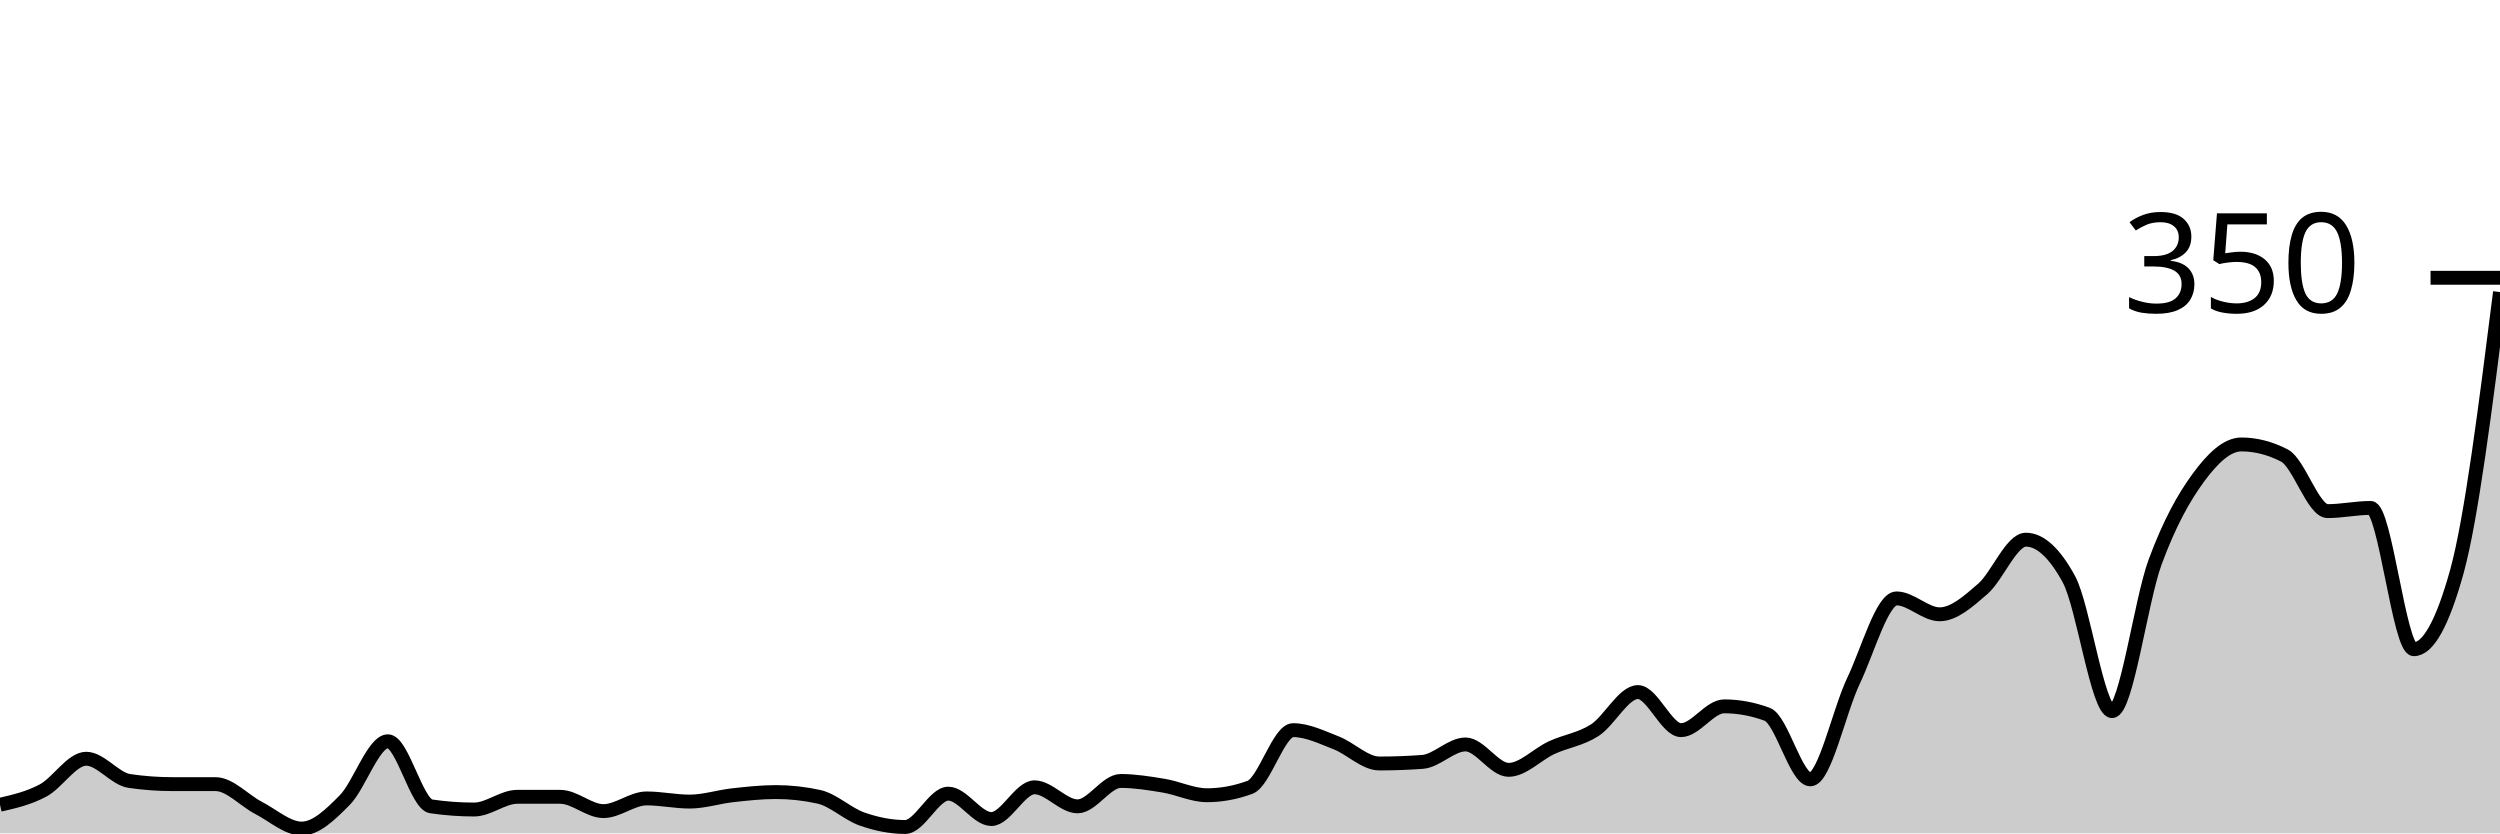
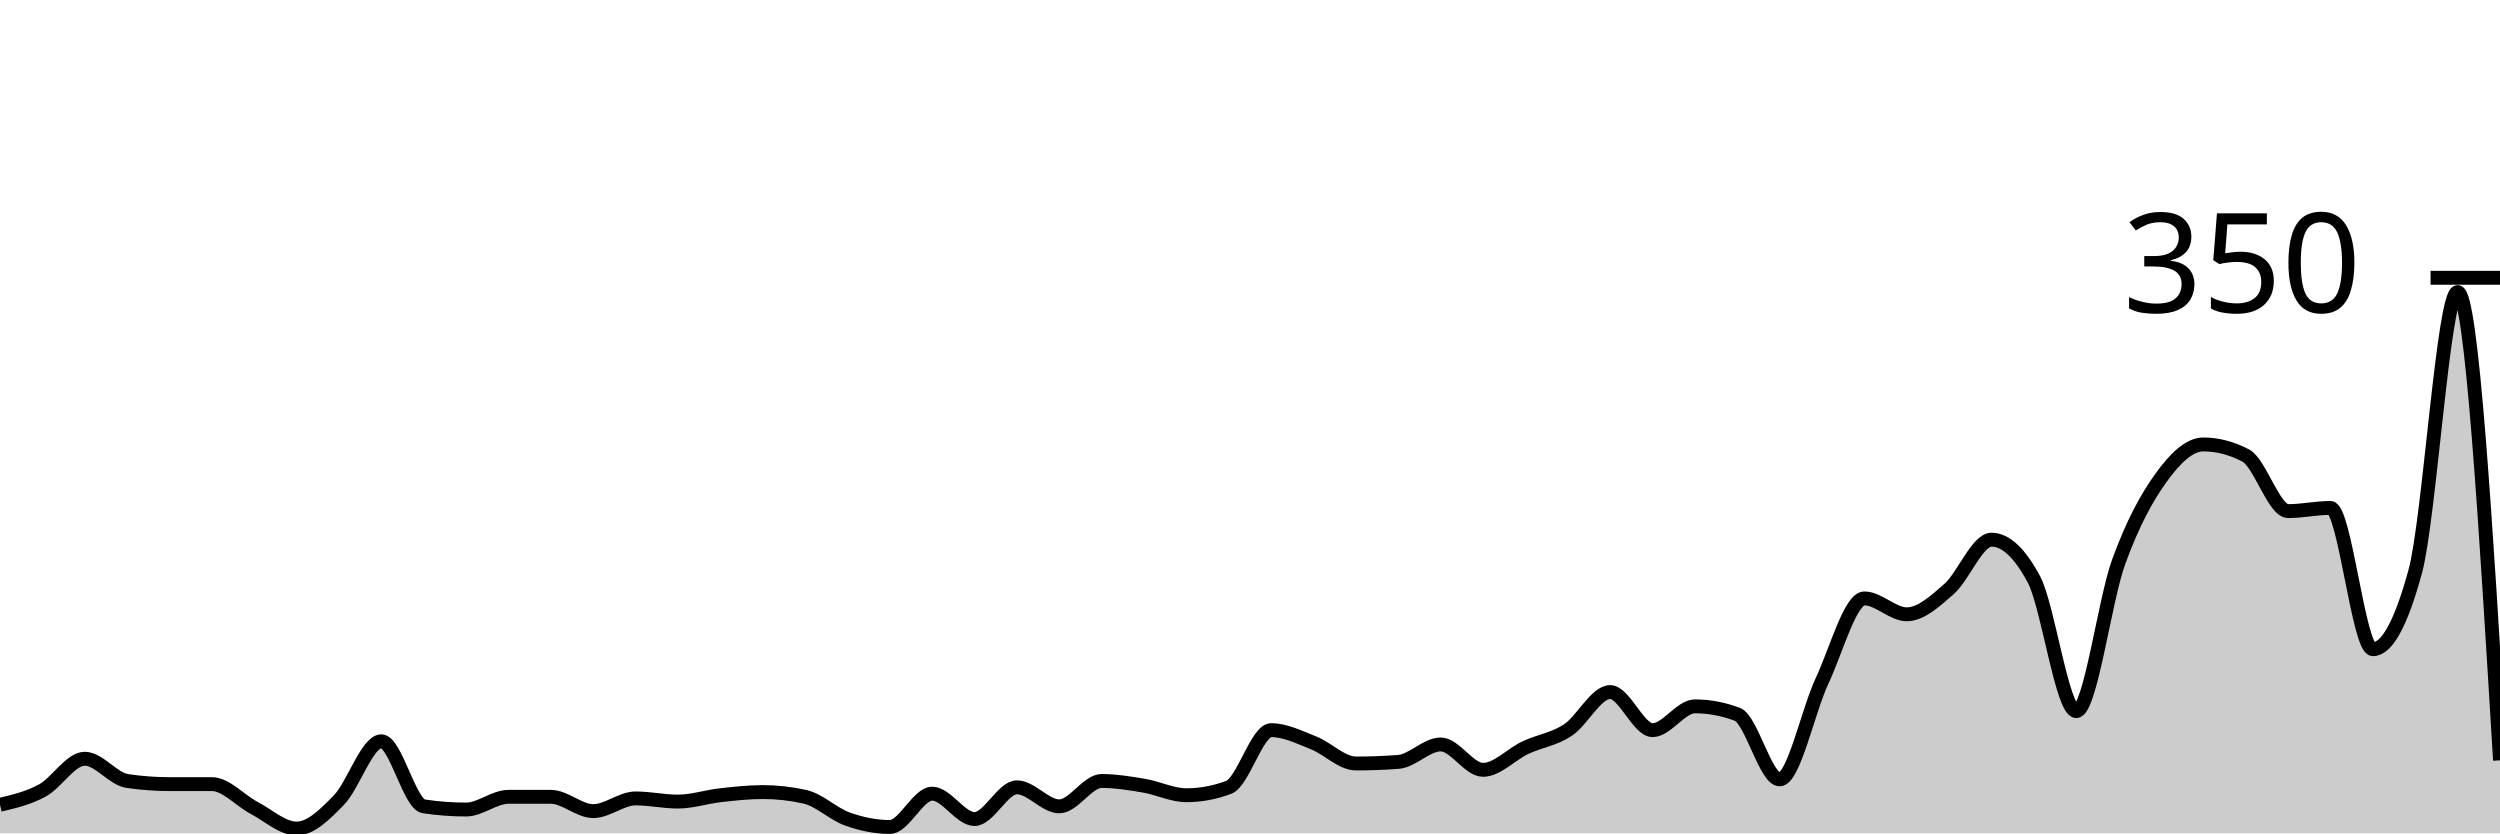
<svg xmlns="http://www.w3.org/2000/svg" viewBox="0 0 180 60">
  <g transform="translate(0,20)">
-     <path class="area" fill="rgba(0, 0, 0, 0.2)" d="M0,37.943C1.034,37.705,2.069,37.467,3.103,36.914C4.138,36.362,5.172,34.629,6.207,34.629C7.241,34.629,8.276,36.076,9.31,36.229C10.345,36.381,11.379,36.457,12.414,36.457C13.448,36.457,14.483,36.457,15.517,36.457C16.552,36.457,17.586,37.638,18.621,38.171C19.655,38.705,20.69,39.657,21.724,39.657C22.759,39.657,23.793,38.648,24.828,37.6C25.862,36.552,26.897,33.371,27.931,33.371C28.966,33.371,30,37.905,31.034,38.057C32.069,38.21,33.103,38.286,34.138,38.286C35.172,38.286,36.207,37.371,37.241,37.371C38.276,37.371,39.31,37.371,40.345,37.371C41.379,37.371,42.414,38.4,43.448,38.4C44.483,38.4,45.517,37.486,46.552,37.486C47.586,37.486,48.621,37.714,49.655,37.714C50.69,37.714,51.724,37.371,52.759,37.257C53.793,37.143,54.828,37.029,55.862,37.029C56.897,37.029,57.931,37.143,58.966,37.371C60,37.6,61.034,38.61,62.069,38.971C63.103,39.333,64.138,39.543,65.172,39.543C66.207,39.543,67.241,37.143,68.276,37.143C69.31,37.143,70.345,38.971,71.379,38.971C72.414,38.971,73.448,36.686,74.483,36.686C75.517,36.686,76.552,38.057,77.586,38.057C78.621,38.057,79.655,36.229,80.69,36.229C81.724,36.229,82.759,36.4,83.793,36.571C84.828,36.743,85.862,37.257,86.897,37.257C87.931,37.257,88.966,37.067,90,36.686C91.034,36.305,92.069,32.571,93.103,32.571C94.138,32.571,95.172,33.086,96.207,33.486C97.241,33.886,98.276,34.971,99.31,34.971C100.345,34.971,101.379,34.933,102.414,34.857C103.448,34.781,104.483,33.6,105.517,33.6C106.552,33.6,107.586,35.429,108.621,35.429C109.655,35.429,110.69,34.305,111.724,33.829C112.759,33.352,113.793,33.238,114.828,32.571C115.862,31.905,116.897,29.829,117.931,29.829C118.966,29.829,120,32.571,121.034,32.571C122.069,32.571,123.103,30.857,124.138,30.857C125.172,30.857,126.207,31.048,127.241,31.429C128.276,31.81,129.31,36.114,130.345,36.114C131.379,36.114,132.414,31.2,133.448,29.029C134.483,26.857,135.517,23.086,136.552,23.086C137.586,23.086,138.621,24.229,139.655,24.229C140.69,24.229,141.724,23.295,142.759,22.4C143.793,21.505,144.828,18.857,145.862,18.857C146.897,18.857,147.931,19.81,148.966,21.714C150,23.619,151.034,31.2,152.069,31.2C153.103,31.2,154.138,23.257,155.172,20.457C156.207,17.657,157.241,15.81,158.276,14.4C159.31,12.99,160.345,12,161.379,12C162.414,12,163.448,12.267,164.483,12.8C165.517,13.333,166.552,16.8,167.586,16.8C168.621,16.8,169.655,16.571,170.69,16.571C171.724,16.571,172.759,26.743,173.793,26.743C174.828,26.743,175.862,24.876,176.897,21.143C177.931,17.41,178.966,9.219,180,1.029L180,40C178.966,40,177.931,40,176.897,40C175.862,40,174.828,40,173.793,40C172.759,40,171.724,40,170.69,40C169.655,40,168.621,40,167.586,40C166.552,40,165.517,40,164.483,40C163.448,40,162.414,40,161.379,40C160.345,40,159.31,40,158.276,40C157.241,40,156.207,40,155.172,40C154.138,40,153.103,40,152.069,40C151.034,40,150,40,148.966,40C147.931,40,146.897,40,145.862,40C144.828,40,143.793,40,142.759,40C141.724,40,140.69,40,139.655,40C138.621,40,137.586,40,136.552,40C135.517,40,134.483,40,133.448,40C132.414,40,131.379,40,130.345,40C129.31,40,128.276,40,127.241,40C126.207,40,125.172,40,124.138,40C123.103,40,122.069,40,121.034,40C120,40,118.966,40,117.931,40C116.897,40,115.862,40,114.828,40C113.793,40,112.759,40,111.724,40C110.69,40,109.655,40,108.621,40C107.586,40,106.552,40,105.517,40C104.483,40,103.448,40,102.414,40C101.379,40,100.345,40,99.31,40C98.276,40,97.241,40,96.207,40C95.172,40,94.138,40,93.103,40C92.069,40,91.034,40,90,40C88.966,40,87.931,40,86.897,40C85.862,40,84.828,40,83.793,40C82.759,40,81.724,40,80.69,40C79.655,40,78.621,40,77.586,40C76.552,40,75.517,40,74.483,40C73.448,40,72.414,40,71.379,40C70.345,40,69.31,40,68.276,40C67.241,40,66.207,40,65.172,40C64.138,40,63.103,40,62.069,40C61.034,40,60,40,58.966,40C57.931,40,56.897,40,55.862,40C54.828,40,53.793,40,52.759,40C51.724,40,50.69,40,49.655,40C48.621,40,47.586,40,46.552,40C45.517,40,44.483,40,43.448,40C42.414,40,41.379,40,40.345,40C39.31,40,38.276,40,37.241,40C36.207,40,35.172,40,34.138,40C33.103,40,32.069,40,31.034,40C30,40,28.966,40,27.931,40C26.897,40,25.862,40,24.828,40C23.793,40,22.759,40,21.724,40C20.69,40,19.655,40,18.621,40C17.586,40,16.552,40,15.517,40C14.483,40,13.448,40,12.414,40C11.379,40,10.345,40,9.31,40C8.276,40,7.241,40,6.207,40C5.172,40,4.138,40,3.103,40C2.069,40,1.034,40,0,40Z" />
-     <path class="line" stroke="black" fill="none" d="M0,37.943C1.034,37.705,2.069,37.467,3.103,36.914C4.138,36.362,5.172,34.629,6.207,34.629C7.241,34.629,8.276,36.076,9.31,36.229C10.345,36.381,11.379,36.457,12.414,36.457C13.448,36.457,14.483,36.457,15.517,36.457C16.552,36.457,17.586,37.638,18.621,38.171C19.655,38.705,20.69,39.657,21.724,39.657C22.759,39.657,23.793,38.648,24.828,37.6C25.862,36.552,26.897,33.371,27.931,33.371C28.966,33.371,30,37.905,31.034,38.057C32.069,38.21,33.103,38.286,34.138,38.286C35.172,38.286,36.207,37.371,37.241,37.371C38.276,37.371,39.31,37.371,40.345,37.371C41.379,37.371,42.414,38.4,43.448,38.4C44.483,38.4,45.517,37.486,46.552,37.486C47.586,37.486,48.621,37.714,49.655,37.714C50.69,37.714,51.724,37.371,52.759,37.257C53.793,37.143,54.828,37.029,55.862,37.029C56.897,37.029,57.931,37.143,58.966,37.371C60,37.6,61.034,38.61,62.069,38.971C63.103,39.333,64.138,39.543,65.172,39.543C66.207,39.543,67.241,37.143,68.276,37.143C69.31,37.143,70.345,38.971,71.379,38.971C72.414,38.971,73.448,36.686,74.483,36.686C75.517,36.686,76.552,38.057,77.586,38.057C78.621,38.057,79.655,36.229,80.69,36.229C81.724,36.229,82.759,36.4,83.793,36.571C84.828,36.743,85.862,37.257,86.897,37.257C87.931,37.257,88.966,37.067,90,36.686C91.034,36.305,92.069,32.571,93.103,32.571C94.138,32.571,95.172,33.086,96.207,33.486C97.241,33.886,98.276,34.971,99.31,34.971C100.345,34.971,101.379,34.933,102.414,34.857C103.448,34.781,104.483,33.6,105.517,33.6C106.552,33.6,107.586,35.429,108.621,35.429C109.655,35.429,110.69,34.305,111.724,33.829C112.759,33.352,113.793,33.238,114.828,32.571C115.862,31.905,116.897,29.829,117.931,29.829C118.966,29.829,120,32.571,121.034,32.571C122.069,32.571,123.103,30.857,124.138,30.857C125.172,30.857,126.207,31.048,127.241,31.429C128.276,31.81,129.31,36.114,130.345,36.114C131.379,36.114,132.414,31.2,133.448,29.029C134.483,26.857,135.517,23.086,136.552,23.086C137.586,23.086,138.621,24.229,139.655,24.229C140.69,24.229,141.724,23.295,142.759,22.4C143.793,21.505,144.828,18.857,145.862,18.857C146.897,18.857,147.931,19.81,148.966,21.714C150,23.619,151.034,31.2,152.069,31.2C153.103,31.2,154.138,23.257,155.172,20.457C156.207,17.657,157.241,15.81,158.276,14.4C159.31,12.99,160.345,12,161.379,12C162.414,12,163.448,12.267,164.483,12.8C165.517,13.333,166.552,16.8,167.586,16.8C168.621,16.8,169.655,16.571,170.69,16.571C171.724,16.571,172.759,26.743,173.793,26.743C174.828,26.743,175.862,24.876,176.897,21.143C177.931,17.41,178.966,9.219,180,1.029" />
+     <path class="area" fill="rgba(0, 0, 0, 0.2)" d="M0,37.943C1.017,37.705,2.034,37.467,3.051,36.914C4.068,36.362,5.085,34.629,6.102,34.629C7.119,34.629,8.136,36.076,9.153,36.229C10.169,36.381,11.186,36.457,12.203,36.457C13.22,36.457,14.237,36.457,15.254,36.457C16.271,36.457,17.288,37.638,18.305,38.171C19.322,38.705,20.339,39.657,21.356,39.657C22.373,39.657,23.39,38.648,24.407,37.6C25.424,36.552,26.441,33.371,27.458,33.371C28.475,33.371,29.492,37.905,30.508,38.057C31.525,38.21,32.542,38.286,33.559,38.286C34.576,38.286,35.593,37.371,36.61,37.371C37.627,37.371,38.644,37.371,39.661,37.371C40.678,37.371,41.695,38.4,42.712,38.4C43.729,38.4,44.746,37.486,45.763,37.486C46.78,37.486,47.797,37.714,48.814,37.714C49.831,37.714,50.847,37.371,51.864,37.257C52.881,37.143,53.898,37.029,54.915,37.029C55.932,37.029,56.949,37.143,57.966,37.371C58.983,37.6,60,38.61,61.017,38.971C62.034,39.333,63.051,39.543,64.068,39.543C65.085,39.543,66.102,37.143,67.119,37.143C68.136,37.143,69.153,38.971,70.169,38.971C71.186,38.971,72.203,36.686,73.22,36.686C74.237,36.686,75.254,38.057,76.271,38.057C77.288,38.057,78.305,36.229,79.322,36.229C80.339,36.229,81.356,36.4,82.373,36.571C83.39,36.743,84.407,37.257,85.424,37.257C86.441,37.257,87.458,37.067,88.475,36.686C89.492,36.305,90.508,32.571,91.525,32.571C92.542,32.571,93.559,33.086,94.576,33.486C95.593,33.886,96.61,34.971,97.627,34.971C98.644,34.971,99.661,34.933,100.678,34.857C101.695,34.781,102.712,33.6,103.729,33.6C104.746,33.6,105.763,35.429,106.78,35.429C107.797,35.429,108.814,34.305,109.831,33.829C110.847,33.352,111.864,33.238,112.881,32.571C113.898,31.905,114.915,29.829,115.932,29.829C116.949,29.829,117.966,32.571,118.983,32.571C120,32.571,121.017,30.857,122.034,30.857C123.051,30.857,124.068,31.048,125.085,31.429C126.102,31.81,127.119,36.114,128.136,36.114C129.153,36.114,130.169,31.2,131.186,29.029C132.203,26.857,133.22,23.086,134.237,23.086C135.254,23.086,136.271,24.229,137.288,24.229C138.305,24.229,139.322,23.295,140.339,22.4C141.356,21.505,142.373,18.857,143.39,18.857C144.407,18.857,145.424,19.81,146.441,21.714C147.458,23.619,148.475,31.2,149.492,31.2C150.508,31.2,151.525,23.257,152.542,20.457C153.559,17.657,154.576,15.81,155.593,14.4C156.61,12.99,157.627,12,158.644,12C159.661,12,160.678,12.267,161.695,12.8C162.712,13.333,163.729,16.8,164.746,16.8C165.763,16.8,166.78,16.571,167.797,16.571C168.814,16.571,169.831,26.743,170.847,26.743C171.864,26.743,172.881,24.876,173.898,21.143C174.915,17.41,175.932,1.029,176.949,1.029C177.966,1.029,178.983,17.886,180,34.743L180,40C178.983,40,177.966,40,176.949,40C175.932,40,174.915,40,173.898,40C172.881,40,171.864,40,170.847,40C169.831,40,168.814,40,167.797,40C166.78,40,165.763,40,164.746,40C163.729,40,162.712,40,161.695,40C160.678,40,159.661,40,158.644,40C157.627,40,156.61,40,155.593,40C154.576,40,153.559,40,152.542,40C151.525,40,150.508,40,149.492,40C148.475,40,147.458,40,146.441,40C145.424,40,144.407,40,143.39,40C142.373,40,141.356,40,140.339,40C139.322,40,138.305,40,137.288,40C136.271,40,135.254,40,134.237,40C133.22,40,132.203,40,131.186,40C130.169,40,129.153,40,128.136,40C127.119,40,126.102,40,125.085,40C124.068,40,123.051,40,122.034,40C121.017,40,120,40,118.983,40C117.966,40,116.949,40,115.932,40C114.915,40,113.898,40,112.881,40C111.864,40,110.847,40,109.831,40C108.814,40,107.797,40,106.78,40C105.763,40,104.746,40,103.729,40C102.712,40,101.695,40,100.678,40C99.661,40,98.644,40,97.627,40C96.61,40,95.593,40,94.576,40C93.559,40,92.542,40,91.525,40C90.508,40,89.492,40,88.475,40C87.458,40,86.441,40,85.424,40C84.407,40,83.39,40,82.373,40C81.356,40,80.339,40,79.322,40C78.305,40,77.288,40,76.271,40C75.254,40,74.237,40,73.22,40C72.203,40,71.186,40,70.169,40C69.153,40,68.136,40,67.119,40C66.102,40,65.085,40,64.068,40C63.051,40,62.034,40,61.017,40C60,40,58.983,40,57.966,40C56.949,40,55.932,40,54.915,40C53.898,40,52.881,40,51.864,40C50.847,40,49.831,40,48.814,40C47.797,40,46.78,40,45.763,40C44.746,40,43.729,40,42.712,40C41.695,40,40.678,40,39.661,40C38.644,40,37.627,40,36.61,40C35.593,40,34.576,40,33.559,40C32.542,40,31.525,40,30.508,40C29.492,40,28.475,40,27.458,40C26.441,40,25.424,40,24.407,40C23.39,40,22.373,40,21.356,40C20.339,40,19.322,40,18.305,40C17.288,40,16.271,40,15.254,40C14.237,40,13.22,40,12.203,40C11.186,40,10.169,40,9.153,40C8.136,40,7.119,40,6.102,40C5.085,40,4.068,40,3.051,40C2.034,40,1.017,40,0,40Z" />
+     <path class="line" stroke="black" fill="none" d="M0,37.943C1.017,37.705,2.034,37.467,3.051,36.914C4.068,36.362,5.085,34.629,6.102,34.629C7.119,34.629,8.136,36.076,9.153,36.229C10.169,36.381,11.186,36.457,12.203,36.457C13.22,36.457,14.237,36.457,15.254,36.457C16.271,36.457,17.288,37.638,18.305,38.171C19.322,38.705,20.339,39.657,21.356,39.657C22.373,39.657,23.39,38.648,24.407,37.6C25.424,36.552,26.441,33.371,27.458,33.371C28.475,33.371,29.492,37.905,30.508,38.057C31.525,38.21,32.542,38.286,33.559,38.286C34.576,38.286,35.593,37.371,36.61,37.371C37.627,37.371,38.644,37.371,39.661,37.371C40.678,37.371,41.695,38.4,42.712,38.4C43.729,38.4,44.746,37.486,45.763,37.486C46.78,37.486,47.797,37.714,48.814,37.714C49.831,37.714,50.847,37.371,51.864,37.257C52.881,37.143,53.898,37.029,54.915,37.029C55.932,37.029,56.949,37.143,57.966,37.371C58.983,37.6,60,38.61,61.017,38.971C62.034,39.333,63.051,39.543,64.068,39.543C65.085,39.543,66.102,37.143,67.119,37.143C68.136,37.143,69.153,38.971,70.169,38.971C71.186,38.971,72.203,36.686,73.22,36.686C74.237,36.686,75.254,38.057,76.271,38.057C77.288,38.057,78.305,36.229,79.322,36.229C80.339,36.229,81.356,36.4,82.373,36.571C83.39,36.743,84.407,37.257,85.424,37.257C86.441,37.257,87.458,37.067,88.475,36.686C89.492,36.305,90.508,32.571,91.525,32.571C92.542,32.571,93.559,33.086,94.576,33.486C95.593,33.886,96.61,34.971,97.627,34.971C98.644,34.971,99.661,34.933,100.678,34.857C101.695,34.781,102.712,33.6,103.729,33.6C104.746,33.6,105.763,35.429,106.78,35.429C107.797,35.429,108.814,34.305,109.831,33.829C110.847,33.352,111.864,33.238,112.881,32.571C113.898,31.905,114.915,29.829,115.932,29.829C116.949,29.829,117.966,32.571,118.983,32.571C120,32.571,121.017,30.857,122.034,30.857C123.051,30.857,124.068,31.048,125.085,31.429C126.102,31.81,127.119,36.114,128.136,36.114C129.153,36.114,130.169,31.2,131.186,29.029C132.203,26.857,133.22,23.086,134.237,23.086C135.254,23.086,136.271,24.229,137.288,24.229C138.305,24.229,139.322,23.295,140.339,22.4C141.356,21.505,142.373,18.857,143.39,18.857C144.407,18.857,145.424,19.81,146.441,21.714C147.458,23.619,148.475,31.2,149.492,31.2C150.508,31.2,151.525,23.257,152.542,20.457C153.559,17.657,154.576,15.81,155.593,14.4C156.61,12.99,157.627,12,158.644,12C159.661,12,160.678,12.267,161.695,12.8C162.712,13.333,163.729,16.8,164.746,16.8C165.763,16.8,166.78,16.571,167.797,16.571C168.814,16.571,169.831,26.743,170.847,26.743C171.864,26.743,172.881,24.876,173.898,21.143C174.915,17.41,175.932,1.029,176.949,1.029C177.966,1.029,178.983,17.886,180,34.743" />
    <path class="axis-ceiling" stroke-width="1" stroke="black" fill="none" d="M175,0L180,0" />
    <text class="axis-ceiling-label" font-family="sans-serif" text-anchor="end" font-size="10px" x="170" y="2.5">350</text>
  </g>
</svg>
